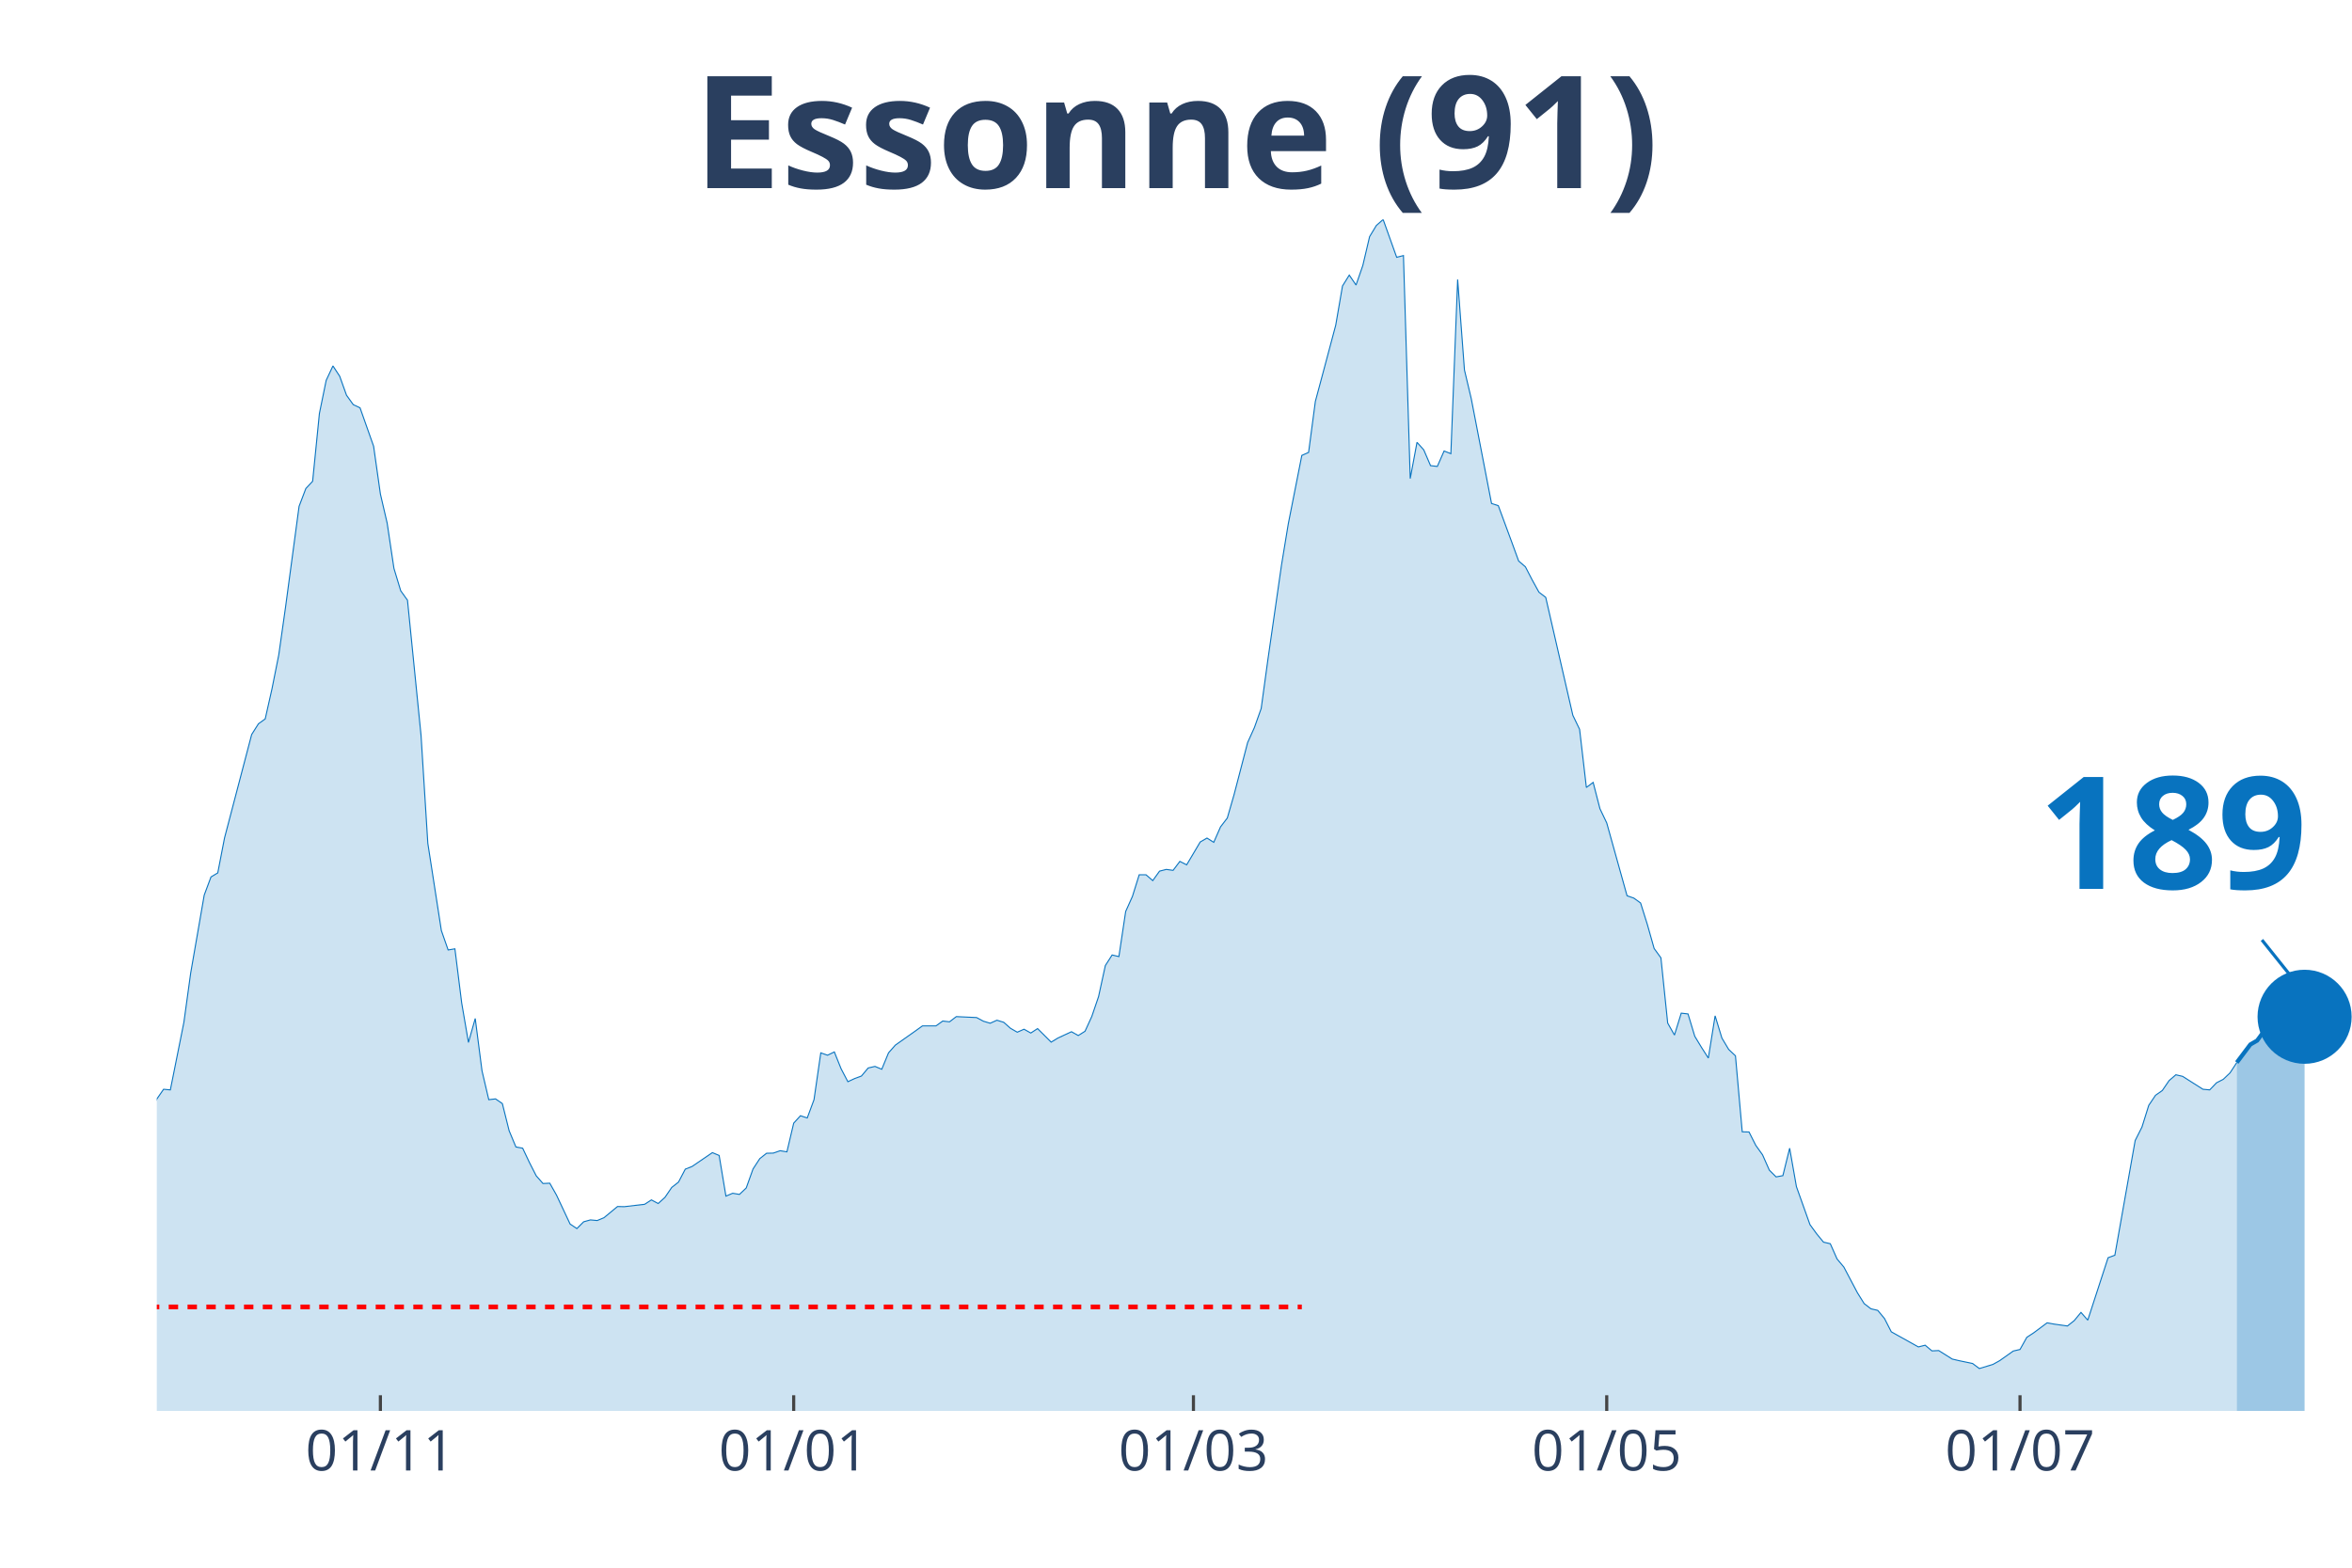
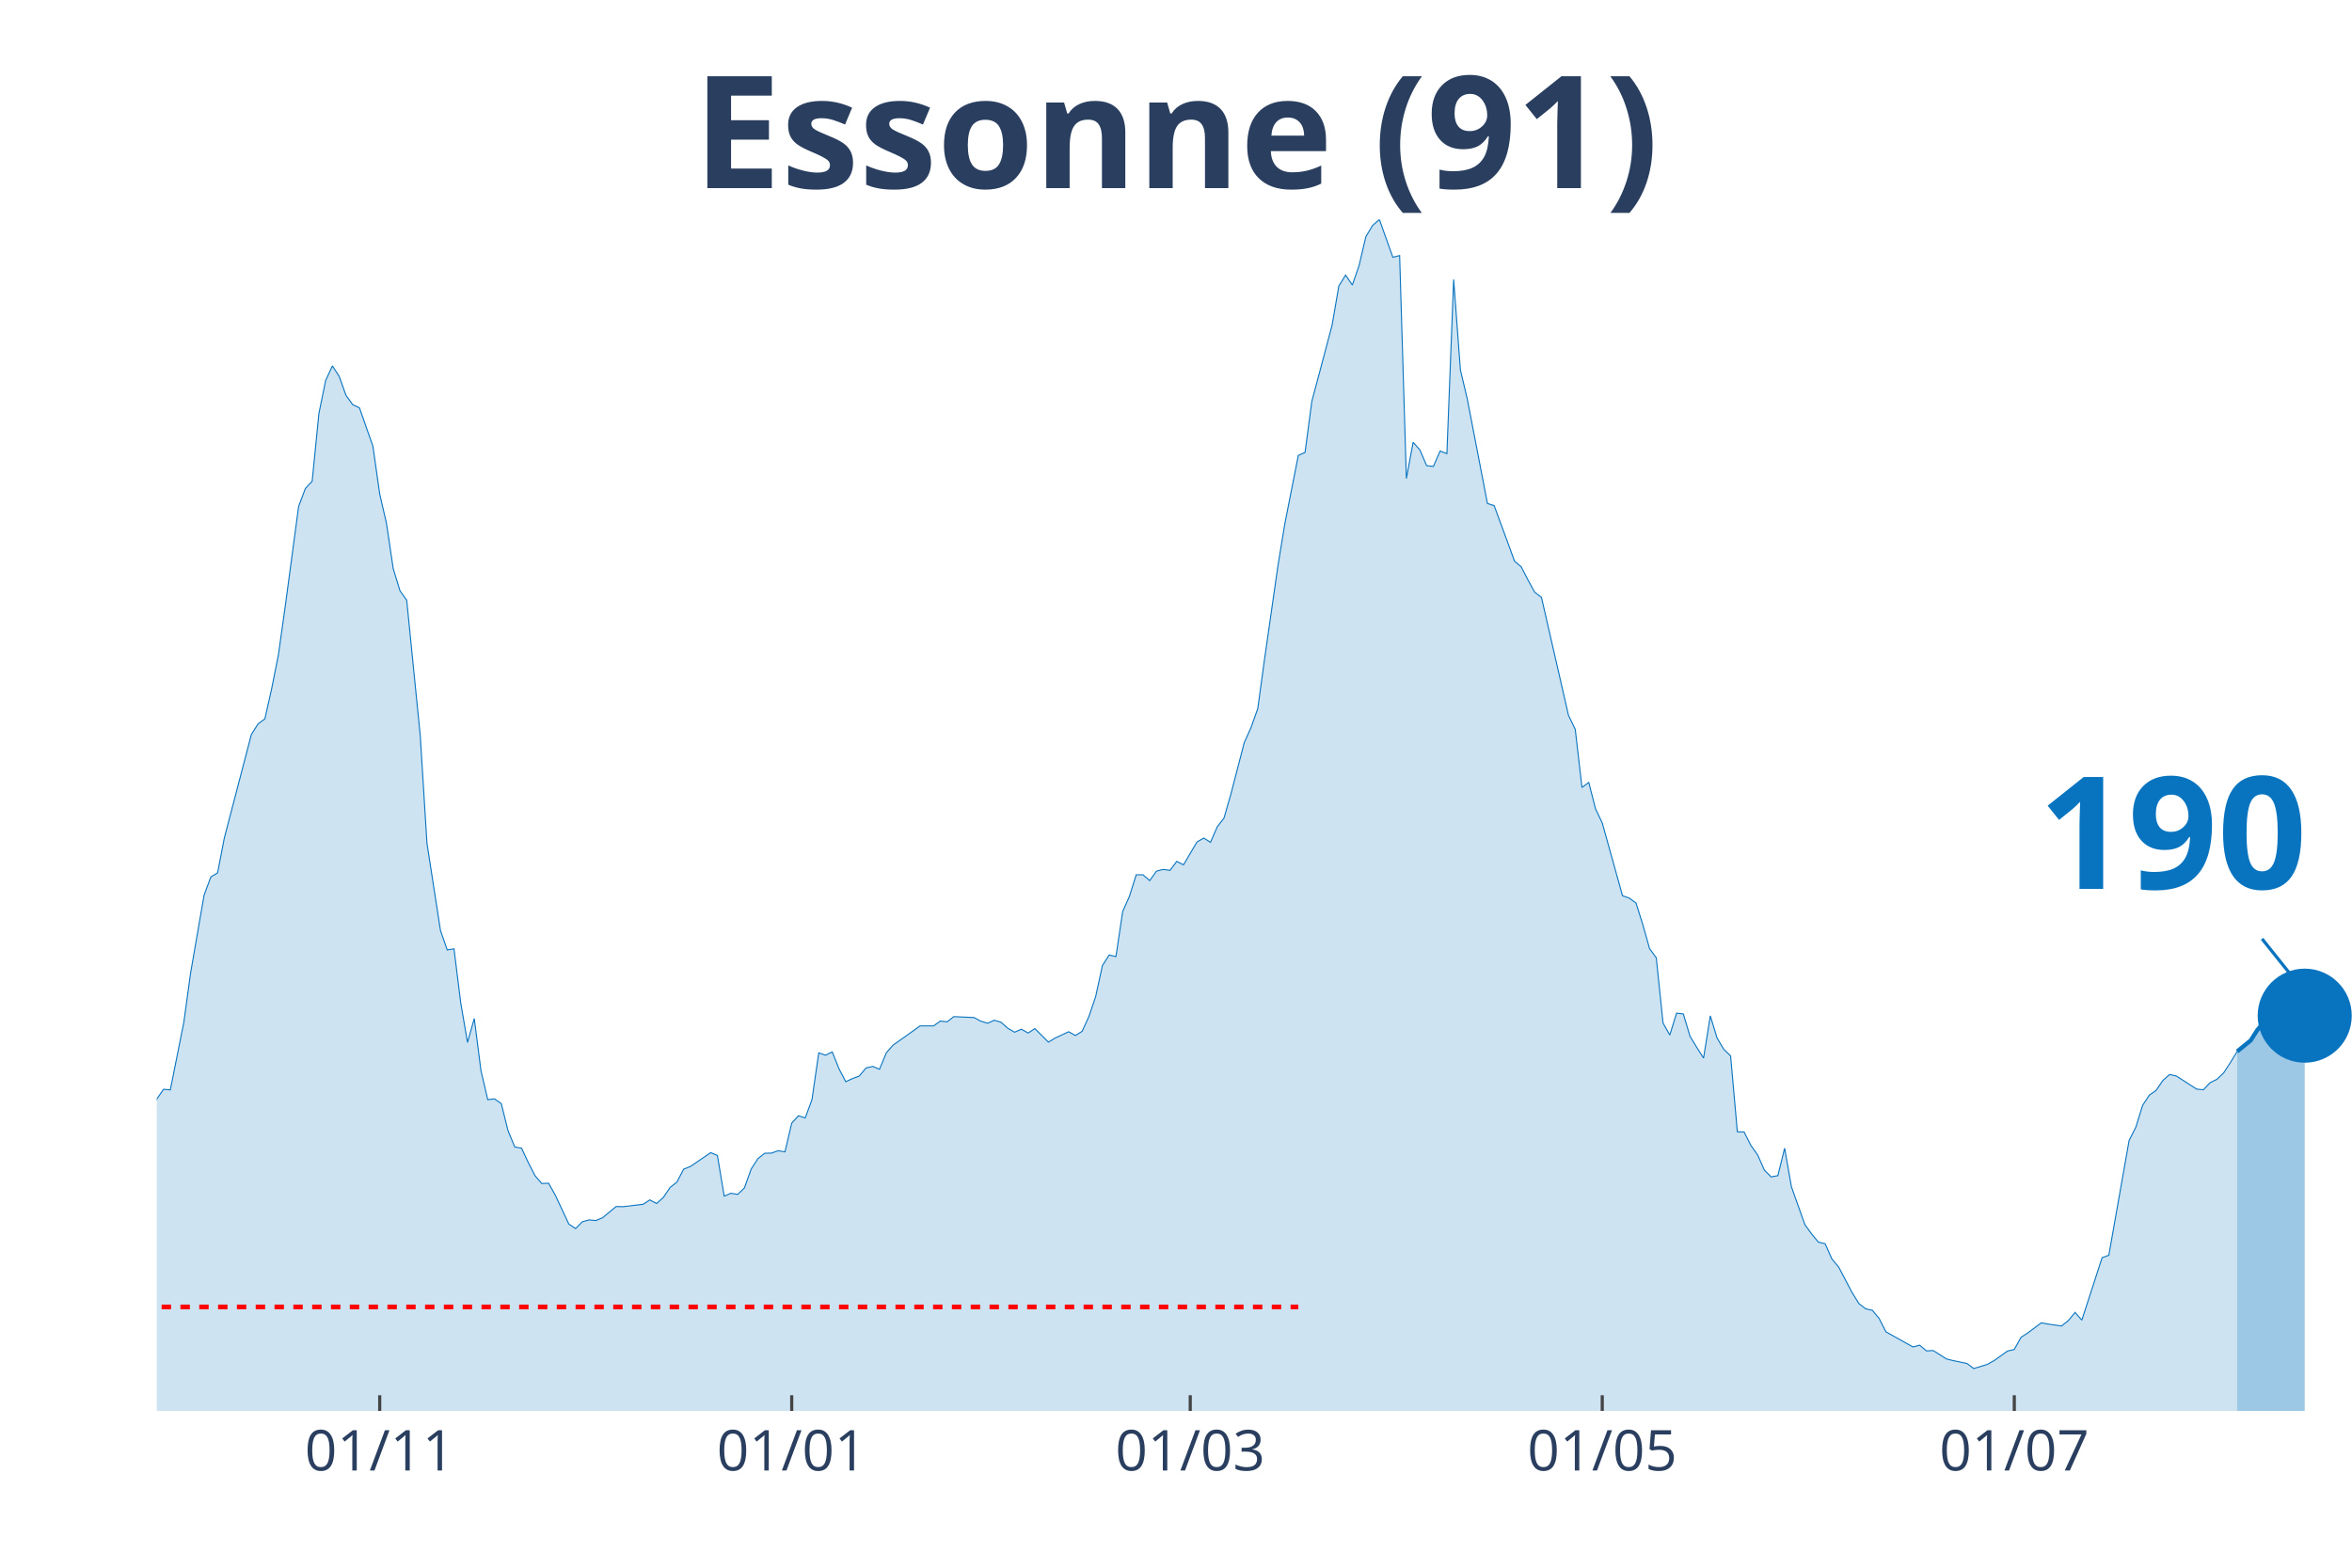
<svg xmlns="http://www.w3.org/2000/svg" class="main-svg" width="1125" height="750" style="" viewBox="0 0 750 500">
  <rect x="0" y="0" width="750" height="500" style="fill: rgb(0, 0, 0); fill-opacity: 0;" />
-   <defs id="defs-d1d4e3">
+   <defs id="defs-2b7d13">
    <g class="clips">
-       <clipPath id="clipd1d4e3xyplot" class="plotclip">
+       <clipPath id="clip2b7d13xyplot" class="plotclip">
        <rect width="700" height="380" />
      </clipPath>
-       <clipPath class="axesclip" id="clipd1d4e3x">
+       <clipPath class="axesclip" id="clip2b7d13x">
        <rect x="50" y="0" width="700" height="500" />
      </clipPath>
-       <clipPath class="axesclip" id="clipd1d4e3y">
+       <clipPath class="axesclip" id="clip2b7d13y">
        <rect x="0" y="70" width="750" height="380" />
      </clipPath>
-       <clipPath class="axesclip" id="clipd1d4e3xy">
+       <clipPath class="axesclip" id="clip2b7d13xy">
        <rect x="50" y="70" width="700" height="380" />
      </clipPath>
    </g>
    <g class="gradients" />
  </defs>
  <g class="bglayer">
    <rect class="bg" x="50" y="70" width="700" height="380" style="fill: rgb(0, 0, 0); fill-opacity: 0; stroke-width: 0;" />
  </g>
  <g class="layer-below">
    <g class="imagelayer" />
    <g class="shapelayer" />
  </g>
  <g class="cartesianlayer">
    <g class="subplot xy">
      <g class="layer-subplot">
        <g class="shapelayer" />
        <g class="imagelayer" />
      </g>
      <g class="gridlayer">
        <g class="x">
-           <path class="xgrid crisp" transform="translate(121.3,0)" d="M0,70v380" style="stroke: rgb(255, 255, 255); stroke-opacity: 1; stroke-width: 1px;" />
-           <path class="xgrid crisp" transform="translate(253.09,0)" d="M0,70v380" style="stroke: rgb(255, 255, 255); stroke-opacity: 1; stroke-width: 1px;" />
-           <path class="xgrid crisp" transform="translate(380.56,0)" d="M0,70v380" style="stroke: rgb(255, 255, 255); stroke-opacity: 1; stroke-width: 1px;" />
-           <path class="xgrid crisp" transform="translate(512.35,0)" d="M0,70v380" style="stroke: rgb(255, 255, 255); stroke-opacity: 1; stroke-width: 1px;" />
-           <path class="xgrid crisp" transform="translate(644.14,0)" d="M0,70v380" style="stroke: rgb(255, 255, 255); stroke-opacity: 1; stroke-width: 1px;" />
+           <path class="xgrid crisp" transform="translate(121.08,0)" d="M0,70v380" style="stroke: rgb(255, 255, 255); stroke-opacity: 1; stroke-width: 1px;" />
+           <path class="xgrid crisp" transform="translate(252.46,0)" d="M0,70v380" style="stroke: rgb(255, 255, 255); stroke-opacity: 1; stroke-width: 1px;" />
+           <path class="xgrid crisp" transform="translate(379.54,0)" d="M0,70v380" style="stroke: rgb(255, 255, 255); stroke-opacity: 1; stroke-width: 1px;" />
+           <path class="xgrid crisp" transform="translate(510.92,0)" d="M0,70v380" style="stroke: rgb(255, 255, 255); stroke-opacity: 1; stroke-width: 1px;" />
+           <path class="xgrid crisp" transform="translate(642.31,0)" d="M0,70v380" style="stroke: rgb(255, 255, 255); stroke-opacity: 1; stroke-width: 1px;" />
        </g>
        <g class="y" />
      </g>
      <g class="zerolinelayer" />
      <path class="xlines-below" />
      <path class="ylines-below" />
      <g class="overlines-below" />
      <g class="xaxislayer-below" />
      <g class="yaxislayer-below" />
      <g class="overaxes-below" />
-       <g class="plot" transform="translate(50, 70)" clip-path="url('#clipd1d4e3xyplot')">
+       <g class="plot" transform="translate(50, 70)" clip-path="url('#clip2b7d13xyplot')">
        <g class="scatterlayer mlayer">
-           <g class="trace scatter trace2fe3ab" style="stroke-miterlimit: 2;">
+           <g class="trace scatter trace97ed37" style="stroke-miterlimit: 2;">
            <g class="fills">
              <g>
-                 <path class="js-fill" d="M663.27,380L-293.83,380L-293.83,371.56L-276.54,376.18L-274.38,375.58L-257.1,376.63L-254.94,375.93L-198.77,376.53L-196.6,374.22L-168.52,375.38L-166.36,375.12L-159.88,373.26L-157.72,371.46L-129.63,364.82L-127.47,363.31L-112.35,358.89L-110.19,358.08L-105.86,355.82L-103.7,356.02L-97.22,354.67L-95.06,352.81L-86.42,350.95L-84.26,347.08L-73.46,334.36L-71.3,334.36L-60.49,325.66L-58.33,324.91L-56.17,325.01L-54.01,323.15L-49.69,320.13L-47.53,316.01L-45.37,313.5L-43.21,313.8L-41.05,313.5L-38.89,311.34L-34.57,307.82L-32.41,308.78L-30.25,305.16L-28.09,303.85L-25.93,303.95L-23.77,298.62L-17.28,287.26L-15.12,289.37L-10.8,288.72L-8.64,290.58L-6.48,289.93L-4.32,292.64L-2.16,288.87L0,280.53L2.16,277.41L4.32,277.61L8.64,256.05L10.8,240.37L15.12,215.48L17.28,209.7L19.44,208.4L21.6,197.24L30.25,164.26L32.41,160.85L34.57,159.29L36.73,149.69L38.89,138.88L41.05,123.65L45.37,91.48L47.53,85.8L49.69,83.49L51.85,61.88L54.01,51.32L56.17,46.7L58.33,50.01L60.49,56.04L62.65,59.06L64.81,60.07L69.14,72.33L71.3,87.56L73.46,96.86L75.62,111.29L77.78,118.42L79.94,121.44L84.26,164.52L86.42,198.95L90.74,226.79L92.9,232.98L95.06,232.62L97.22,249.87L99.38,262.48L101.54,254.84L103.7,271.53L105.86,280.73L108.02,280.48L110.19,281.98L112.35,290.63L114.51,295.81L116.67,296.21L118.83,300.78L120.99,305.01L123.15,307.47L125.31,307.37L127.47,311.19L131.79,320.39L133.95,321.84L136.11,319.68L138.27,319.08L140.43,319.28L142.59,318.38L146.91,314.81L149.07,314.86L155.56,314.1L157.72,312.7L159.88,313.85L162.04,311.89L164.2,308.72L166.36,307.02L168.52,302.89L170.68,302.04L177.16,297.62L179.32,298.52L181.48,311.49L183.64,310.58L185.8,310.94L187.96,308.88L190.12,302.84L192.28,299.53L194.44,297.82L196.6,297.77L198.77,297.01L200.93,297.37L203.09,288.22L205.25,285.85L207.41,286.56L209.57,280.73L211.73,265.8L213.89,266.55L216.05,265.5L218.21,270.88L220.37,275L222.53,273.99L224.69,273.19L226.85,270.62L229.01,270.12L231.17,271.03L233.33,265.8L235.49,263.34L241.98,258.76L244.14,257.2L248.46,257.2L250.62,255.65L252.78,255.9L254.94,254.24L261.42,254.54L263.58,255.7L265.74,256.35L267.9,255.39L270.06,256.05L272.22,257.96L274.38,259.21L276.54,258.26L278.7,259.47L280.86,258.06L285.19,262.38L287.35,261.07L291.67,259.06L293.83,260.27L295.99,258.91L298.15,254.19L300.31,247.85L302.47,237.95L304.63,234.58L306.79,235.09L308.95,220.71L311.11,215.89L313.27,209L315.43,209L317.59,210.86L319.75,207.84L321.91,207.29L324.07,207.59L326.23,204.73L328.4,205.83L332.72,198.54L334.88,197.29L337.04,198.65L339.2,193.72L341.36,190.9L343.52,183.42L347.84,166.83L350,162.05L352.16,155.97L354.32,140.24L358.64,110.23L360.8,97.11L365.12,75.25L367.28,74.29L369.44,58.01L371.6,49.96L375.93,33.73L378.09,21.21L380.25,17.74L382.41,20.91L384.57,14.68L386.73,5.48L388.89,1.91L391.05,0L395.37,12.06L397.53,11.51L399.69,82.63L401.85,71.07L404.01,73.49L406.17,78.51L408.33,78.76L410.49,73.84L412.65,74.69L414.81,19.15L416.98,48L419.14,57.1L425.62,90.58L427.78,91.28L432.1,102.99L434.26,108.92L436.42,110.78L438.58,114.96L440.74,118.88L442.9,120.53L451.54,158.13L453.7,162.61L455.86,181.15L458.02,179.54L460.19,187.94L462.35,192.46L468.83,215.69L470.99,216.44L473.15,218L475.31,224.88L477.47,232.52L479.63,235.49L481.79,256.3L483.95,260.12L486.11,253.13L488.27,253.38L490.43,260.52L492.59,264.09L494.75,267.46L496.91,253.99L499.07,261.07L501.23,264.69L503.4,266.75L505.56,290.98L507.72,291.03L509.88,295.3L512.04,298.32L514.2,303.2L516.36,305.36L518.52,304.96L520.68,296.21L522.84,308.47L527.16,320.59L529.32,323.55L531.48,326.17L533.64,326.67L535.8,331.54L537.96,334.11L542.28,342.3L544.44,345.77L546.6,347.43L548.77,347.93L550.93,350.54L553.09,354.77L561.73,359.59L563.89,359.04L566.05,360.85L568.21,360.75L572.53,363.46L574.69,363.97L579.01,364.87L581.17,366.48L585.49,365.17L587.65,363.97L591.98,360.9L594.14,360.4L596.3,356.53L598.46,355.12L602.78,351.9L604.94,352.3L609.26,352.91L611.42,351.2L613.58,348.58L615.74,351.05L622.22,331.14L624.38,330.34L630.86,293.75L633.02,289.47L635.19,282.54L637.35,279.32L639.51,277.81L641.67,274.65L643.83,272.79L645.99,273.29L652.47,277.41L654.63,277.61L656.79,275.35L658.95,274.24L661.11,272.18L663.27,268.87" style="fill: rgb(8, 115, 191); fill-opacity: 0.2; stroke-width: 0;" />
+                 <path class="js-fill" d="M663.38,380L-292.92,380L-292.92,371.56L-275.69,376.18L-273.54,375.58L-256.31,376.63L-254.15,375.93L-198.15,376.53L-196,374.22L-168,375.38L-165.85,375.12L-159.38,373.26L-157.23,371.46L-129.23,364.82L-127.08,363.31L-112,358.89L-109.85,358.08L-105.54,355.82L-103.38,356.02L-96.92,354.67L-94.77,352.81L-86.15,350.95L-84,347.08L-73.23,334.36L-71.08,334.36L-60.31,325.66L-58.15,324.91L-56,325.01L-53.85,323.15L-49.54,320.13L-47.38,316.01L-45.23,313.5L-43.08,313.8L-40.92,313.5L-38.77,311.34L-34.46,307.82L-32.31,308.78L-30.15,305.16L-28,303.85L-25.85,303.95L-23.69,298.62L-17.23,287.26L-15.08,289.37L-10.77,288.72L-8.62,290.58L-6.46,289.93L-4.31,292.64L-2.15,288.87L0,280.53L2.15,277.41L4.31,277.61L8.62,256.05L10.77,240.37L15.08,215.48L17.23,209.7L19.38,208.4L21.54,197.24L30.15,164.26L32.31,160.85L34.46,159.29L36.62,149.69L38.77,138.88L40.92,123.65L45.23,91.48L47.38,85.8L49.54,83.49L51.69,61.88L53.85,51.32L56,46.7L58.15,50.01L60.31,56.04L62.46,59.06L64.62,60.07L68.92,72.33L71.08,87.56L73.23,96.86L75.38,111.29L77.54,118.42L79.69,121.44L84,164.52L86.15,198.95L90.46,226.79L92.62,232.98L94.77,232.62L96.92,249.87L99.08,262.48L101.23,254.84L103.38,271.53L105.54,280.73L107.69,280.48L109.85,281.98L112,290.63L114.15,295.81L116.31,296.21L118.46,300.78L120.62,305.01L122.77,307.47L124.92,307.37L127.08,311.19L131.38,320.39L133.54,321.84L135.69,319.68L137.85,319.08L140,319.28L142.15,318.38L146.46,314.81L148.62,314.86L155.08,314.1L157.23,312.7L159.38,313.85L161.54,311.89L163.69,308.72L165.85,307.02L168,302.89L170.15,302.04L176.62,297.62L178.77,298.52L180.92,311.49L183.08,310.58L185.23,310.94L187.38,308.88L189.54,302.84L191.69,299.53L193.85,297.82L196,297.77L198.15,297.01L200.31,297.37L202.46,288.22L204.62,285.85L206.77,286.56L208.92,280.73L211.08,265.8L213.23,266.55L215.38,265.5L217.54,270.88L219.69,275L221.85,273.99L224,273.19L226.15,270.62L228.31,270.12L230.46,271.03L232.62,265.8L234.77,263.34L241.23,258.76L243.38,257.2L247.69,257.2L249.85,255.65L252,255.9L254.15,254.24L260.62,254.54L262.77,255.7L264.92,256.35L267.08,255.39L269.23,256.05L271.38,257.96L273.54,259.21L275.69,258.26L277.85,259.47L280,258.06L284.31,262.38L286.46,261.07L290.77,259.06L292.92,260.27L295.08,258.91L297.23,254.19L299.38,247.85L301.54,237.95L303.69,234.58L305.85,235.09L308,220.71L310.15,215.89L312.31,209L314.46,209L316.62,210.86L318.77,207.84L320.92,207.29L323.08,207.59L325.23,204.73L327.38,205.83L331.69,198.54L333.85,197.29L336,198.65L338.15,193.72L340.31,190.9L342.46,183.42L346.77,166.83L348.92,162.05L351.08,155.97L353.23,140.24L357.54,110.23L359.69,97.11L364,75.25L366.15,74.29L368.31,58.01L370.46,49.96L374.77,33.73L376.92,21.21L379.08,17.74L381.23,20.91L383.38,14.68L385.54,5.48L387.69,1.91L389.85,0L394.15,12.06L396.31,11.51L398.46,82.63L400.62,71.07L402.77,73.49L404.92,78.51L407.08,78.76L409.23,73.84L411.38,74.69L413.54,19.15L415.69,48L417.85,57.1L424.31,90.58L426.46,91.28L430.77,102.99L432.92,108.92L435.08,110.78L437.23,114.96L439.38,118.88L441.54,120.53L450.15,158.13L452.31,162.61L454.46,181.15L456.62,179.54L458.77,187.94L460.92,192.46L467.38,215.69L469.54,216.44L471.69,218L473.85,224.88L476,232.52L478.15,235.49L480.31,256.3L482.46,260.12L484.62,253.13L486.77,253.38L488.92,260.52L491.08,264.09L493.23,267.46L495.38,253.99L497.54,261.07L499.69,264.69L501.85,266.75L504,290.98L506.15,291.03L508.31,295.3L510.46,298.32L512.62,303.2L514.77,305.36L516.92,304.96L519.08,296.21L521.23,308.47L525.54,320.59L527.69,323.55L529.85,326.17L532,326.67L534.15,331.54L536.31,334.11L540.62,342.3L542.77,345.77L544.92,347.43L547.08,347.93L549.23,350.54L551.38,354.77L560,359.59L562.15,359.04L564.31,360.85L566.46,360.75L570.77,363.46L572.92,363.97L577.23,364.87L579.38,366.48L583.69,365.17L585.85,363.97L590.15,360.9L592.31,360.4L594.46,356.53L596.62,355.12L600.92,351.9L603.08,352.3L607.38,352.91L609.54,351.2L611.69,348.58L613.85,351.05L620.31,331.14L622.46,330.34L628.92,293.75L631.08,289.47L633.23,282.54L635.38,279.27L637.54,277.76L639.69,274.6L641.85,272.69L644,273.19L650.46,277.36L652.62,277.56L654.77,275.3L656.92,274.24L659.08,272.18L661.23,268.87L663.38,265.35" style="fill: rgb(8, 115, 191); fill-opacity: 0.2; stroke-width: 0;" />
              </g>
            </g>
            <g class="errorbars" />
            <g class="lines">
-               <path class="js-line" d="M-293.83,371.56L-276.54,376.18L-274.38,375.58L-257.1,376.63L-254.94,375.93L-198.77,376.53L-196.6,374.22L-168.52,375.38L-166.36,375.12L-159.88,373.26L-157.72,371.46L-129.63,364.82L-127.47,363.31L-112.35,358.89L-110.19,358.08L-105.86,355.82L-103.7,356.02L-97.22,354.67L-95.06,352.81L-86.42,350.95L-84.26,347.08L-73.46,334.36L-71.3,334.36L-60.49,325.66L-58.33,324.91L-56.17,325.01L-54.01,323.15L-49.69,320.13L-47.53,316.01L-45.37,313.5L-43.21,313.8L-41.05,313.5L-38.89,311.34L-34.57,307.82L-32.41,308.78L-30.25,305.16L-28.09,303.85L-25.93,303.95L-23.77,298.62L-17.28,287.26L-15.12,289.37L-10.8,288.72L-8.64,290.58L-6.48,289.93L-4.32,292.64L-2.16,288.87L0,280.53L2.16,277.41L4.32,277.61L8.64,256.05L10.8,240.37L15.12,215.48L17.28,209.7L19.44,208.4L21.6,197.24L30.25,164.26L32.41,160.85L34.57,159.29L36.73,149.69L38.89,138.88L41.05,123.65L45.37,91.48L47.53,85.8L49.69,83.49L51.85,61.88L54.01,51.32L56.17,46.7L58.33,50.01L60.49,56.04L62.65,59.06L64.81,60.07L69.14,72.33L71.3,87.56L73.46,96.86L75.62,111.29L77.78,118.42L79.94,121.44L84.26,164.52L86.42,198.95L90.74,226.79L92.9,232.98L95.06,232.62L97.22,249.87L99.38,262.48L101.54,254.84L103.7,271.53L105.86,280.73L108.02,280.48L110.19,281.98L112.35,290.63L114.51,295.81L116.67,296.21L118.83,300.78L120.99,305.01L123.15,307.47L125.31,307.37L127.47,311.19L131.79,320.39L133.95,321.84L136.11,319.68L138.27,319.08L140.43,319.28L142.59,318.38L146.91,314.81L149.07,314.86L155.56,314.1L157.72,312.7L159.88,313.85L162.04,311.89L164.2,308.72L166.36,307.02L168.52,302.89L170.68,302.04L177.16,297.62L179.32,298.52L181.48,311.49L183.64,310.58L185.8,310.94L187.96,308.88L190.12,302.84L192.28,299.53L194.44,297.82L196.6,297.77L198.77,297.01L200.93,297.37L203.09,288.22L205.25,285.85L207.41,286.56L209.57,280.73L211.73,265.8L213.89,266.55L216.05,265.5L218.21,270.88L220.37,275L222.53,273.99L224.69,273.19L226.85,270.62L229.01,270.12L231.17,271.03L233.33,265.8L235.49,263.34L241.98,258.76L244.14,257.2L248.46,257.2L250.62,255.65L252.78,255.9L254.94,254.24L261.42,254.54L263.58,255.7L265.74,256.35L267.9,255.39L270.06,256.05L272.22,257.96L274.38,259.21L276.54,258.26L278.7,259.47L280.86,258.06L285.19,262.38L287.35,261.07L291.67,259.06L293.83,260.27L295.99,258.91L298.15,254.19L300.31,247.85L302.47,237.95L304.63,234.58L306.79,235.09L308.95,220.71L311.11,215.89L313.27,209L315.43,209L317.59,210.86L319.75,207.84L321.91,207.29L324.07,207.59L326.23,204.73L328.4,205.83L332.72,198.54L334.88,197.29L337.04,198.65L339.2,193.72L341.36,190.9L343.52,183.42L347.84,166.83L350,162.05L352.16,155.97L354.32,140.24L358.64,110.23L360.8,97.11L365.12,75.25L367.28,74.29L369.44,58.01L371.6,49.96L375.93,33.73L378.09,21.21L380.25,17.74L382.41,20.91L384.57,14.68L386.73,5.48L388.89,1.91L391.05,0L395.37,12.06L397.53,11.51L399.69,82.63L401.85,71.07L404.01,73.49L406.17,78.51L408.33,78.76L410.49,73.84L412.65,74.69L414.81,19.15L416.98,48L419.14,57.1L425.62,90.58L427.78,91.28L432.1,102.99L434.26,108.92L436.42,110.78L438.58,114.96L440.74,118.88L442.9,120.53L451.54,158.13L453.7,162.61L455.86,181.15L458.02,179.54L460.19,187.94L462.35,192.46L468.83,215.69L470.99,216.44L473.15,218L475.31,224.88L477.47,232.52L479.63,235.49L481.79,256.3L483.95,260.12L486.11,253.13L488.27,253.38L490.43,260.52L492.59,264.09L494.75,267.46L496.91,253.99L499.07,261.07L501.23,264.69L503.4,266.75L505.56,290.98L507.72,291.03L509.88,295.3L512.04,298.32L514.2,303.2L516.36,305.36L518.52,304.96L520.68,296.21L522.84,308.47L527.16,320.59L529.32,323.55L531.48,326.17L533.64,326.67L535.8,331.54L537.96,334.11L542.28,342.3L544.44,345.77L546.6,347.43L548.77,347.93L550.93,350.54L553.09,354.77L561.73,359.59L563.89,359.04L566.05,360.85L568.21,360.75L572.53,363.46L574.69,363.97L579.01,364.87L581.17,366.48L585.49,365.17L587.65,363.97L591.98,360.9L594.14,360.4L596.3,356.53L598.46,355.12L602.78,351.9L604.94,352.3L609.26,352.91L611.42,351.2L613.58,348.58L615.74,351.05L622.22,331.14L624.38,330.34L630.86,293.75L633.02,289.47L635.19,282.54L637.35,279.32L639.51,277.81L641.67,274.65L643.83,272.79L645.99,273.29L652.47,277.41L654.63,277.61L656.79,275.35L658.95,274.24L661.11,272.18L663.27,268.87" style="vector-effect: non-scaling-stroke; fill: none; stroke: rgb(8, 115, 191); stroke-opacity: 1; stroke-width: 0.5px; opacity: 1;" />
+               <path class="js-line" d="M-292.92,371.56L-275.69,376.18L-273.54,375.58L-256.31,376.63L-254.15,375.93L-198.15,376.53L-196,374.22L-168,375.38L-165.85,375.12L-159.38,373.26L-157.23,371.46L-129.23,364.82L-127.08,363.31L-112,358.89L-109.85,358.08L-105.54,355.82L-103.38,356.02L-96.92,354.67L-94.77,352.81L-86.15,350.95L-84,347.08L-73.23,334.36L-71.08,334.36L-60.31,325.66L-58.15,324.91L-56,325.01L-53.85,323.15L-49.54,320.13L-47.38,316.01L-45.23,313.5L-43.08,313.8L-40.92,313.5L-38.77,311.34L-34.46,307.82L-32.31,308.78L-30.15,305.16L-28,303.85L-25.85,303.95L-23.69,298.62L-17.23,287.26L-15.08,289.37L-10.77,288.72L-8.62,290.58L-6.46,289.93L-4.31,292.64L-2.15,288.87L0,280.53L2.15,277.41L4.31,277.61L8.62,256.05L10.77,240.37L15.08,215.48L17.23,209.7L19.38,208.4L21.54,197.24L30.15,164.26L32.31,160.85L34.46,159.29L36.62,149.69L38.77,138.88L40.92,123.65L45.23,91.48L47.38,85.8L49.54,83.49L51.69,61.88L53.85,51.32L56,46.7L58.15,50.01L60.31,56.04L62.46,59.06L64.62,60.07L68.92,72.33L71.08,87.56L73.23,96.86L75.38,111.29L77.54,118.42L79.69,121.44L84,164.52L86.15,198.95L90.46,226.79L92.62,232.98L94.77,232.62L96.92,249.87L99.08,262.48L101.23,254.84L103.38,271.53L105.54,280.73L107.69,280.48L109.85,281.98L112,290.63L114.15,295.81L116.31,296.21L118.46,300.78L120.62,305.01L122.77,307.47L124.92,307.37L127.08,311.19L131.38,320.39L133.54,321.84L135.69,319.68L137.85,319.08L140,319.28L142.15,318.38L146.46,314.81L148.62,314.86L155.08,314.1L157.23,312.7L159.38,313.85L161.54,311.89L163.69,308.72L165.85,307.02L168,302.89L170.15,302.04L176.62,297.62L178.77,298.52L180.92,311.49L183.08,310.58L185.23,310.94L187.38,308.88L189.54,302.84L191.69,299.53L193.85,297.82L196,297.77L198.15,297.01L200.31,297.37L202.46,288.22L204.62,285.85L206.77,286.56L208.92,280.73L211.08,265.8L213.23,266.55L215.38,265.5L217.54,270.88L219.69,275L221.85,273.99L224,273.19L226.15,270.62L228.31,270.12L230.46,271.03L232.62,265.8L234.77,263.34L241.23,258.76L243.38,257.2L247.69,257.2L249.85,255.65L252,255.9L254.15,254.24L260.62,254.54L262.77,255.7L264.92,256.35L267.08,255.39L269.23,256.05L271.38,257.96L273.54,259.21L275.69,258.26L277.85,259.47L280,258.06L284.31,262.38L286.46,261.07L290.77,259.06L292.92,260.27L295.08,258.91L297.23,254.19L299.38,247.85L301.54,237.95L303.69,234.58L305.85,235.09L308,220.71L310.15,215.89L312.31,209L314.46,209L316.62,210.86L318.77,207.84L320.92,207.29L323.08,207.59L325.23,204.73L327.38,205.83L331.69,198.54L333.85,197.29L336,198.65L338.15,193.72L340.31,190.9L342.46,183.42L346.77,166.83L348.92,162.05L351.08,155.97L353.23,140.24L357.54,110.23L359.69,97.11L364,75.25L366.15,74.29L368.31,58.01L370.46,49.96L374.77,33.73L376.92,21.21L379.08,17.74L381.23,20.91L383.38,14.68L385.54,5.48L387.69,1.91L389.85,0L394.15,12.06L396.31,11.51L398.46,82.63L400.62,71.07L402.77,73.49L404.92,78.51L407.08,78.76L409.23,73.84L411.38,74.69L413.54,19.15L415.69,48L417.85,57.1L424.31,90.58L426.46,91.28L430.77,102.99L432.92,108.92L435.08,110.78L437.23,114.96L439.38,118.88L441.54,120.53L450.15,158.13L452.31,162.61L454.46,181.15L456.62,179.54L458.77,187.94L460.92,192.46L467.38,215.69L469.54,216.44L471.69,218L473.85,224.88L476,232.52L478.15,235.49L480.31,256.3L482.46,260.12L484.62,253.13L486.77,253.38L488.92,260.52L491.08,264.09L493.23,267.46L495.38,253.99L497.54,261.07L499.69,264.69L501.85,266.75L504,290.98L506.15,291.03L508.31,295.3L510.46,298.32L512.62,303.2L514.77,305.36L516.92,304.96L519.08,296.21L521.23,308.47L525.54,320.59L527.69,323.55L529.85,326.17L532,326.67L534.15,331.54L536.31,334.11L540.62,342.3L542.77,345.77L544.92,347.43L547.08,347.93L549.23,350.54L551.38,354.77L560,359.59L562.15,359.04L564.31,360.85L566.46,360.75L570.77,363.46L572.92,363.97L577.23,364.87L579.38,366.48L583.69,365.17L585.85,363.97L590.15,360.9L592.31,360.4L594.46,356.53L596.62,355.12L600.92,351.9L603.08,352.3L607.38,352.91L609.54,351.2L611.69,348.58L613.85,351.05L620.31,331.14L622.46,330.34L628.92,293.75L631.08,289.47L633.23,282.54L635.38,279.27L637.54,277.76L639.69,274.6L641.85,272.69L644,273.19L650.46,277.36L652.62,277.56L654.77,275.3L656.92,274.24L659.08,272.18L661.23,268.87L663.38,265.35" style="vector-effect: non-scaling-stroke; fill: none; stroke: rgb(8, 115, 191); stroke-opacity: 1; stroke-width: 0.5px; opacity: 1;" />
            </g>
            <g class="points" />
            <g class="text" />
          </g>
-           <g class="trace scatter trace3b3f24" style="stroke-miterlimit: 2;">
+           <g class="trace scatter tracee606f8" style="stroke-miterlimit: 2;">
            <g class="fills">
              <g>
-                 <path class="js-fill" d="M684.88,380L663.27,380L663.27,268.87L667.59,263.13L669.75,261.88L674.07,256L676.23,256.2L678.4,254.74L680.56,256L682.72,254.59L684.88,254.29" style="fill: rgb(8, 115, 191); fill-opacity: 0.4; stroke-width: 0;" />
+                 <path class="js-fill" d="M684.92,380L663.38,380L663.38,265.35L667.69,261.83L669.85,258.46L672,255.95L674.15,256.15L676.31,254.64L678.46,255.85L680.62,254.49L682.77,254.19L684.92,253.94" style="fill: rgb(8, 115, 191); fill-opacity: 0.4; stroke-width: 0;" />
              </g>
            </g>
            <g class="errorbars" />
            <g class="lines">
-               <path class="js-line" d="M663.27,268.87L667.59,263.13L669.75,261.88L674.07,256L676.23,256.2L678.4,254.74L680.56,256L682.72,254.59L684.88,254.29" style="vector-effect: non-scaling-stroke; fill: none; stroke: rgb(8, 115, 191); stroke-opacity: 1; stroke-width: 2px; opacity: 1;" />
+               <path class="js-line" d="M663.38,265.35L667.69,261.83L669.85,258.46L672,255.95L674.15,256.15L676.31,254.64L678.46,255.85L680.62,254.49L682.77,254.19L684.92,253.94" style="vector-effect: non-scaling-stroke; fill: none; stroke: rgb(8, 115, 191); stroke-opacity: 1; stroke-width: 2px; opacity: 1;" />
            </g>
            <g class="points" />
            <g class="text" />
          </g>
-           <g class="trace scatter trace97b7a9" style="stroke-miterlimit: 2; opacity: 1;">
+           <g class="trace scatter trace2ad6b3" style="stroke-miterlimit: 2; opacity: 1;">
            <g class="fills" />
            <g class="errorbars" />
            <g class="lines" />
            <g class="points">
-               <path class="point" transform="translate(684.88,254.29)" d="M15,0A15,15 0 1,1 0,-15A15,15 0 0,1 15,0Z" style="opacity: 1; stroke-width: 0px; fill: rgb(8, 115, 191); fill-opacity: 1;" />
+               <path class="point" transform="translate(684.92,253.94)" d="M15,0A15,15 0 1,1 0,-15A15,15 0 0,1 15,0Z" style="opacity: 1; stroke-width: 0px; fill: rgb(8, 115, 191); fill-opacity: 1;" />
            </g>
            <g class="text" />
          </g>
        </g>
      </g>
      <g class="overplot" />
      <path class="xlines-above crisp" style="fill: none; stroke-width: 1px; stroke: rgb(0, 0, 0); stroke-opacity: 0;" d="" />
      <path class="ylines-above crisp" style="fill: none;" d="M0,0" />
      <g class="overlines-above" />
      <g class="xaxislayer-above">
-         <path class="xtick ticks crisp" d="M0,450v-5" transform="translate(121.3,0)" style="stroke: rgb(68, 68, 68); stroke-opacity: 1; stroke-width: 1px;" />
-         <path class="xtick ticks crisp" d="M0,450v-5" transform="translate(253.09,0)" style="stroke: rgb(68, 68, 68); stroke-opacity: 1; stroke-width: 1px;" />
-         <path class="xtick ticks crisp" d="M0,450v-5" transform="translate(380.56,0)" style="stroke: rgb(68, 68, 68); stroke-opacity: 1; stroke-width: 1px;" />
-         <path class="xtick ticks crisp" d="M0,450v-5" transform="translate(512.35,0)" style="stroke: rgb(68, 68, 68); stroke-opacity: 1; stroke-width: 1px;" />
-         <path class="xtick ticks crisp" d="M0,450v-5" transform="translate(644.14,0)" style="stroke: rgb(68, 68, 68); stroke-opacity: 1; stroke-width: 1px;" />
+         <path class="xtick ticks crisp" d="M0,450v-5" transform="translate(121.08,0)" style="stroke: rgb(68, 68, 68); stroke-opacity: 1; stroke-width: 1px;" />
+         <path class="xtick ticks crisp" d="M0,450v-5" transform="translate(252.46,0)" style="stroke: rgb(68, 68, 68); stroke-opacity: 1; stroke-width: 1px;" />
+         <path class="xtick ticks crisp" d="M0,450v-5" transform="translate(379.54,0)" style="stroke: rgb(68, 68, 68); stroke-opacity: 1; stroke-width: 1px;" />
+         <path class="xtick ticks crisp" d="M0,450v-5" transform="translate(510.92,0)" style="stroke: rgb(68, 68, 68); stroke-opacity: 1; stroke-width: 1px;" />
+         <path class="xtick ticks crisp" d="M0,450v-5" transform="translate(642.31,0)" style="stroke: rgb(68, 68, 68); stroke-opacity: 1; stroke-width: 1px;" />
        <g class="xtick">
-           <text text-anchor="middle" x="0" y="469" transform="translate(121.3,0)" style="font-family: 'Open Sans', verdana, arial, sans-serif; font-size: 18px; fill: rgb(42, 63, 95); fill-opacity: 1; white-space: pre;">01/11</text>
+           <text text-anchor="middle" x="0" y="469" transform="translate(121.08,0)" style="font-family: 'Open Sans', verdana, arial, sans-serif; font-size: 18px; fill: rgb(42, 63, 95); fill-opacity: 1; white-space: pre;">01/11</text>
        </g>
        <g class="xtick">
-           <text text-anchor="middle" x="0" y="469" transform="translate(253.09,0)" style="font-family: 'Open Sans', verdana, arial, sans-serif; font-size: 18px; fill: rgb(42, 63, 95); fill-opacity: 1; white-space: pre;">01/01</text>
+           <text text-anchor="middle" x="0" y="469" transform="translate(252.46,0)" style="font-family: 'Open Sans', verdana, arial, sans-serif; font-size: 18px; fill: rgb(42, 63, 95); fill-opacity: 1; white-space: pre;">01/01</text>
        </g>
        <g class="xtick">
-           <text text-anchor="middle" x="0" y="469" transform="translate(380.56,0)" style="font-family: 'Open Sans', verdana, arial, sans-serif; font-size: 18px; fill: rgb(42, 63, 95); fill-opacity: 1; white-space: pre;">01/03</text>
+           <text text-anchor="middle" x="0" y="469" transform="translate(379.54,0)" style="font-family: 'Open Sans', verdana, arial, sans-serif; font-size: 18px; fill: rgb(42, 63, 95); fill-opacity: 1; white-space: pre;">01/03</text>
        </g>
        <g class="xtick">
-           <text text-anchor="middle" x="0" y="469" transform="translate(512.35,0)" style="font-family: 'Open Sans', verdana, arial, sans-serif; font-size: 18px; fill: rgb(42, 63, 95); fill-opacity: 1; white-space: pre;">01/05</text>
+           <text text-anchor="middle" x="0" y="469" transform="translate(510.92,0)" style="font-family: 'Open Sans', verdana, arial, sans-serif; font-size: 18px; fill: rgb(42, 63, 95); fill-opacity: 1; white-space: pre;">01/05</text>
        </g>
        <g class="xtick">
-           <text text-anchor="middle" x="0" y="469" transform="translate(644.14,0)" style="font-family: 'Open Sans', verdana, arial, sans-serif; font-size: 18px; fill: rgb(42, 63, 95); fill-opacity: 1; white-space: pre;">01/07</text>
+           <text text-anchor="middle" x="0" y="469" transform="translate(642.31,0)" style="font-family: 'Open Sans', verdana, arial, sans-serif; font-size: 18px; fill: rgb(42, 63, 95); fill-opacity: 1; white-space: pre;">01/07</text>
        </g>
      </g>
      <g class="yaxislayer-above" />
      <g class="overaxes-above" />
    </g>
  </g>
  <g class="polarlayer" />
  <g class="ternarylayer" />
  <g class="geolayer" />
  <g class="funnelarealayer" />
  <g class="pielayer" />
  <g class="treemaplayer" />
  <g class="sunburstlayer" />
  <g class="glimages" />
-   <defs id="topdefs-d1d4e3">
+   <defs id="topdefs-2b7d13">
    <g class="clips" />
  </defs>
  <g class="layer-above">
    <g class="imagelayer" />
    <g class="shapelayer">
-       <path data-index="0" fill-rule="evenodd" d="M-1164.2,416.84L415.12,416.84" clip-path="url('#clipd1d4e3xy')" style="opacity: 1; stroke: rgb(255, 0, 0); stroke-opacity: 1; fill: rgb(0, 0, 0); fill-opacity: 0; stroke-dasharray: 3px, 3px; stroke-width: 1.5px;" />
+       <path data-index="0" fill-rule="evenodd" d="M-1160.46,416.84L414,416.84" clip-path="url('#clip2b7d13xy')" style="opacity: 1; stroke: rgb(255, 0, 0); stroke-opacity: 1; fill: rgb(0, 0, 0); fill-opacity: 0; stroke-dasharray: 3px, 3px; stroke-width: 1.5px;" />
    </g>
  </g>
  <g class="infolayer">
    <g class="g-gtitle">
      <text class="gtitle" x="375" y="25" text-anchor="middle" dy="0.7em" style="font-family: 'Open Sans', verdana, arial, sans-serif; font-size: 50px; fill: rgb(42, 63, 95); opacity: 1; font-weight: normal; white-space: pre;">
        <tspan style="font-weight:bold">Essonne (91)</tspan>
      </text>
    </g>
    <g class="g-xtitle" />
    <g class="annotation" data-index="0" style="opacity: 1;">
-       <g class="annotation-text-g" transform="rotate(0,692.88,264.29)">
+       <g class="annotation-text-g" transform="rotate(0,692.92,263.94)">
        <g class="cursor-pointer" transform="translate(635, 228)">
          <rect class="bg" x="0.5" y="0.5" width="115" height="71" style="stroke-width: 1px; stroke: rgb(0, 0, 0); stroke-opacity: 0; fill: rgb(255, 255, 255); fill-opacity: 0.6;" />
          <text class="annotation-text" text-anchor="middle" x="57.812" y="55.5" style="font-family: 'Open Sans', verdana, arial, sans-serif; font-size: 50px; fill: rgb(8, 115, 191); fill-opacity: 1; white-space: pre;">
-             <tspan style="font-weight:bold">189 </tspan>
+             <tspan style="font-weight:bold">190 </tspan>
          </text>
        </g>
      </g>
      <g class="annotation-arrow-g" style="opacity: 1;">
-         <path d="M721.28,299.79L732.88,314.29" style="stroke-width: 1px; stroke: rgb(8, 115, 191); stroke-opacity: 1; stroke-dasharray: 0px, 0px, 18.569px, 18.569px;" />
+         <path d="M721.32,299.44L732.92,313.94" style="stroke-width: 1px; stroke: rgb(8, 115, 191); stroke-opacity: 1; stroke-dasharray: 0px, 0px, 18.569px, 18.569px;" />
      </g>
    </g>
  </g>
</svg>
